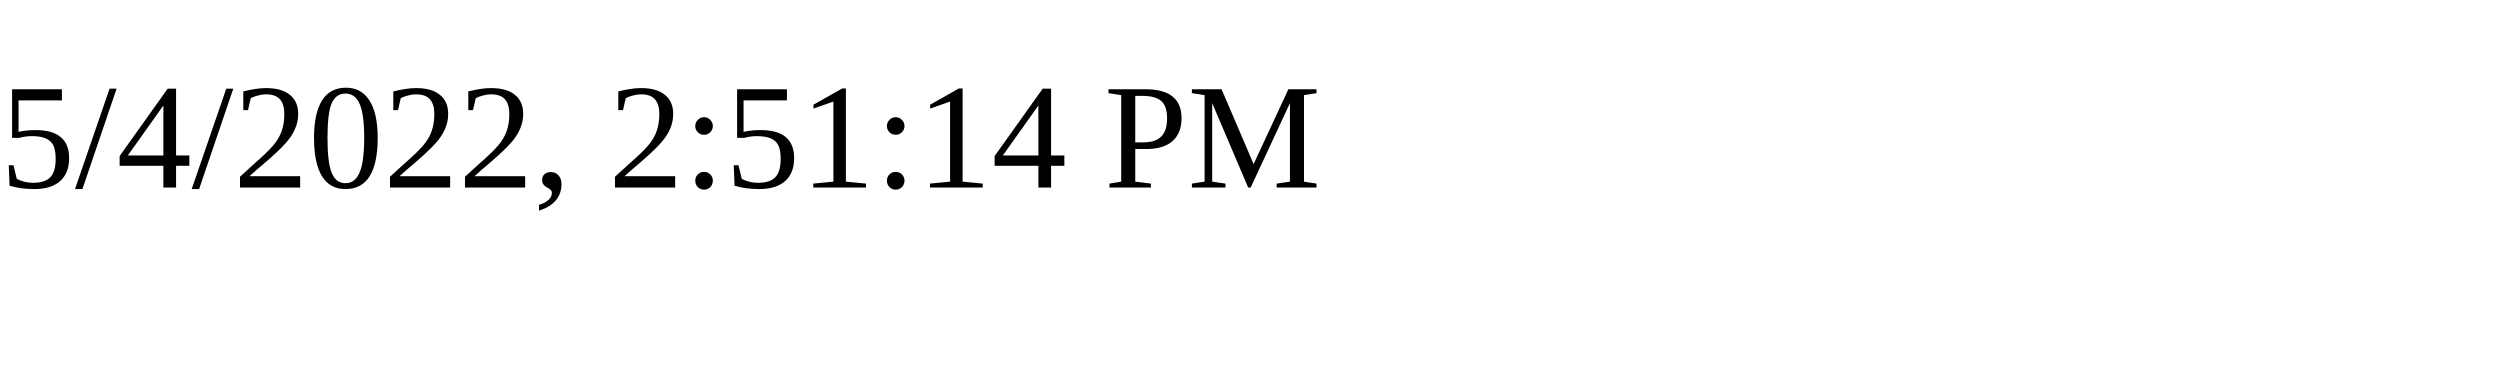
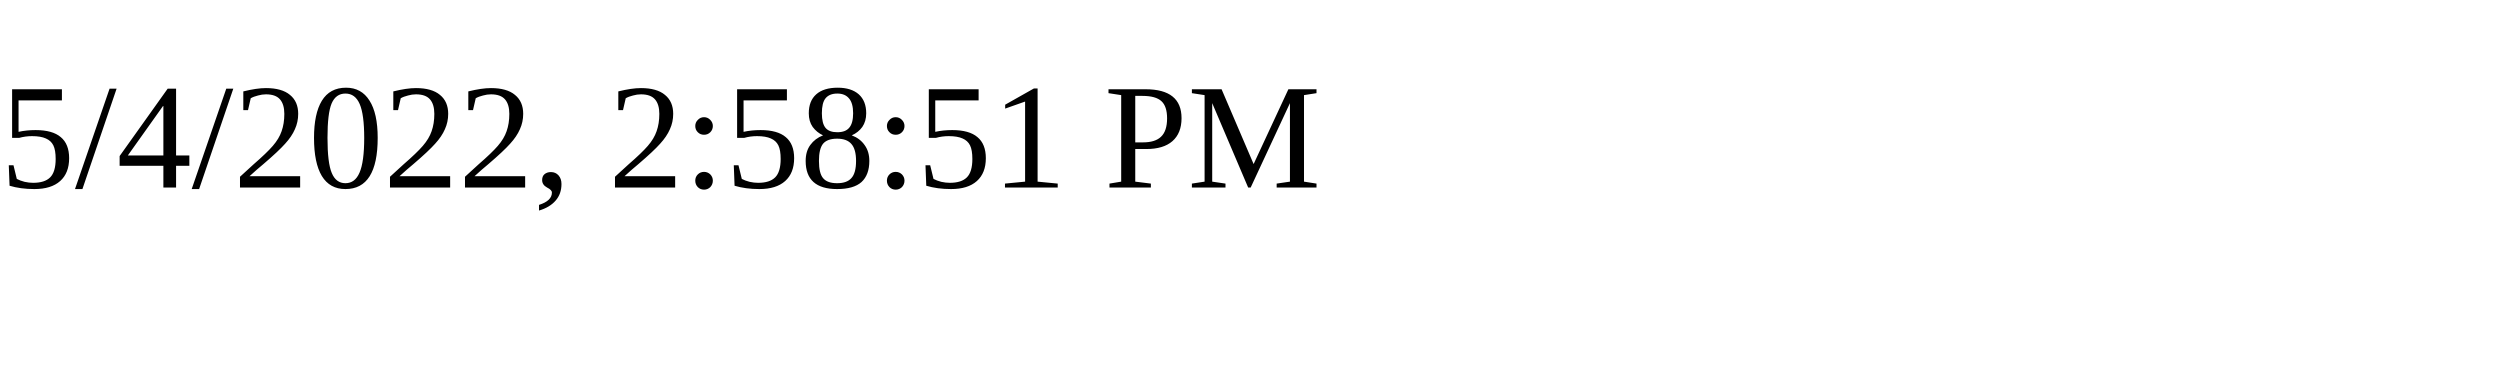
<svg xmlns="http://www.w3.org/2000/svg" height="30" width="200">
-   <text x="0" y="15">5/4/2022, 2:51:14 PM</text>
+   <text x="0" y="15">5/4/2022, 2:58:51 PM</text>
</svg>
